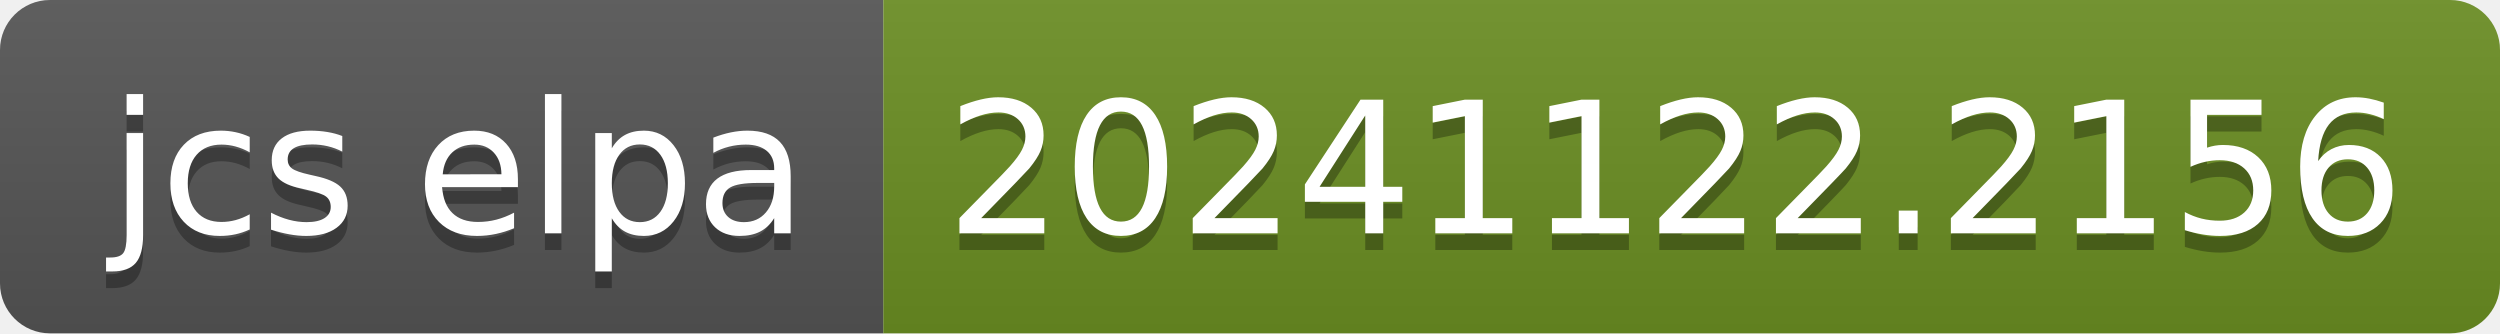
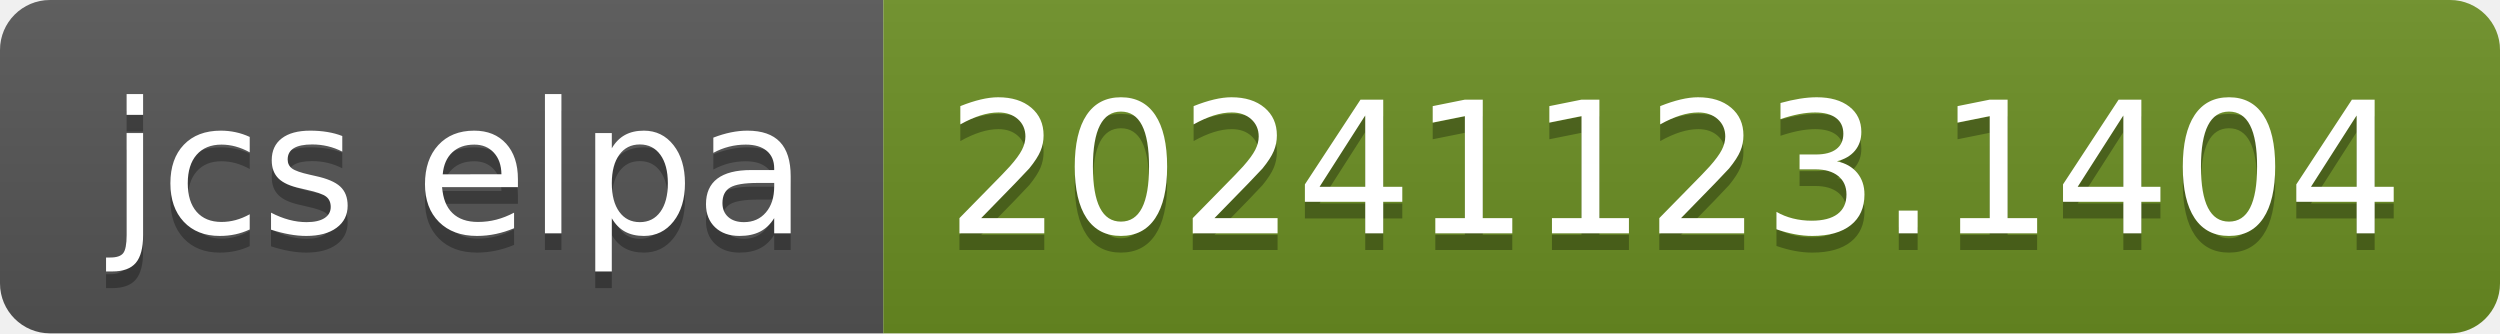
- <svg xmlns="http://www.w3.org/2000/svg" width="150" height="20" role="img" aria-label="jcs elpa: 20241122.2156">
+ <svg xmlns="http://www.w3.org/2000/svg" width="150" height="20" role="img" aria-label="jcs elpa: 20241123.1404">
  <linearGradient id="s" x2="0" y2="100%">
    <stop offset="0" stop-color="#bbb" stop-opacity=".1" />
    <stop offset="1" stop-opacity=".1" />
  </linearGradient>
  <clipPath id="r">
    <rect width="150" height="20" rx="3" fill="#fff" />
  </clipPath>
  <g clip-path="url(#r)">
    <rect width="53" height="20" fill="#555" />
    <rect x="53" width="97" height="20" fill="#6b8e23" />
    <rect width="150" height="20" fill="url(#s)" />
  </g>
  <g fill="#fff" text-anchor="middle" font-family="Verdana,Geneva,DejaVu Sans,sans-serif" text-rendering="geometricPrecision" font-size="110">
    <text aria-hidden="true" x="275" y="150" fill="#010101" fill-opacity=".3" transform="scale(.1)" textLength="430">jcs elpa</text>
    <text x="275" y="140" transform="scale(.1)" fill="#fff" textLength="430">jcs elpa</text>
-     <text aria-hidden="true" x="1005" y="150" fill="#010101" fill-opacity=".3" transform="scale(.1)" textLength="870">20241122.2156</text>
-     <text x="1005" y="140" transform="scale(.1)" fill="#fff" textLength="870">20241122.2156</text>
+     <text aria-hidden="true" x="1005" y="150" fill="#010101" fill-opacity=".3" transform="scale(.1)" textLength="870">20241123.1404</text>
+     <text x="1005" y="140" transform="scale(.1)" fill="#fff" textLength="870">20241123.1404</text>
  </g>
</svg>
